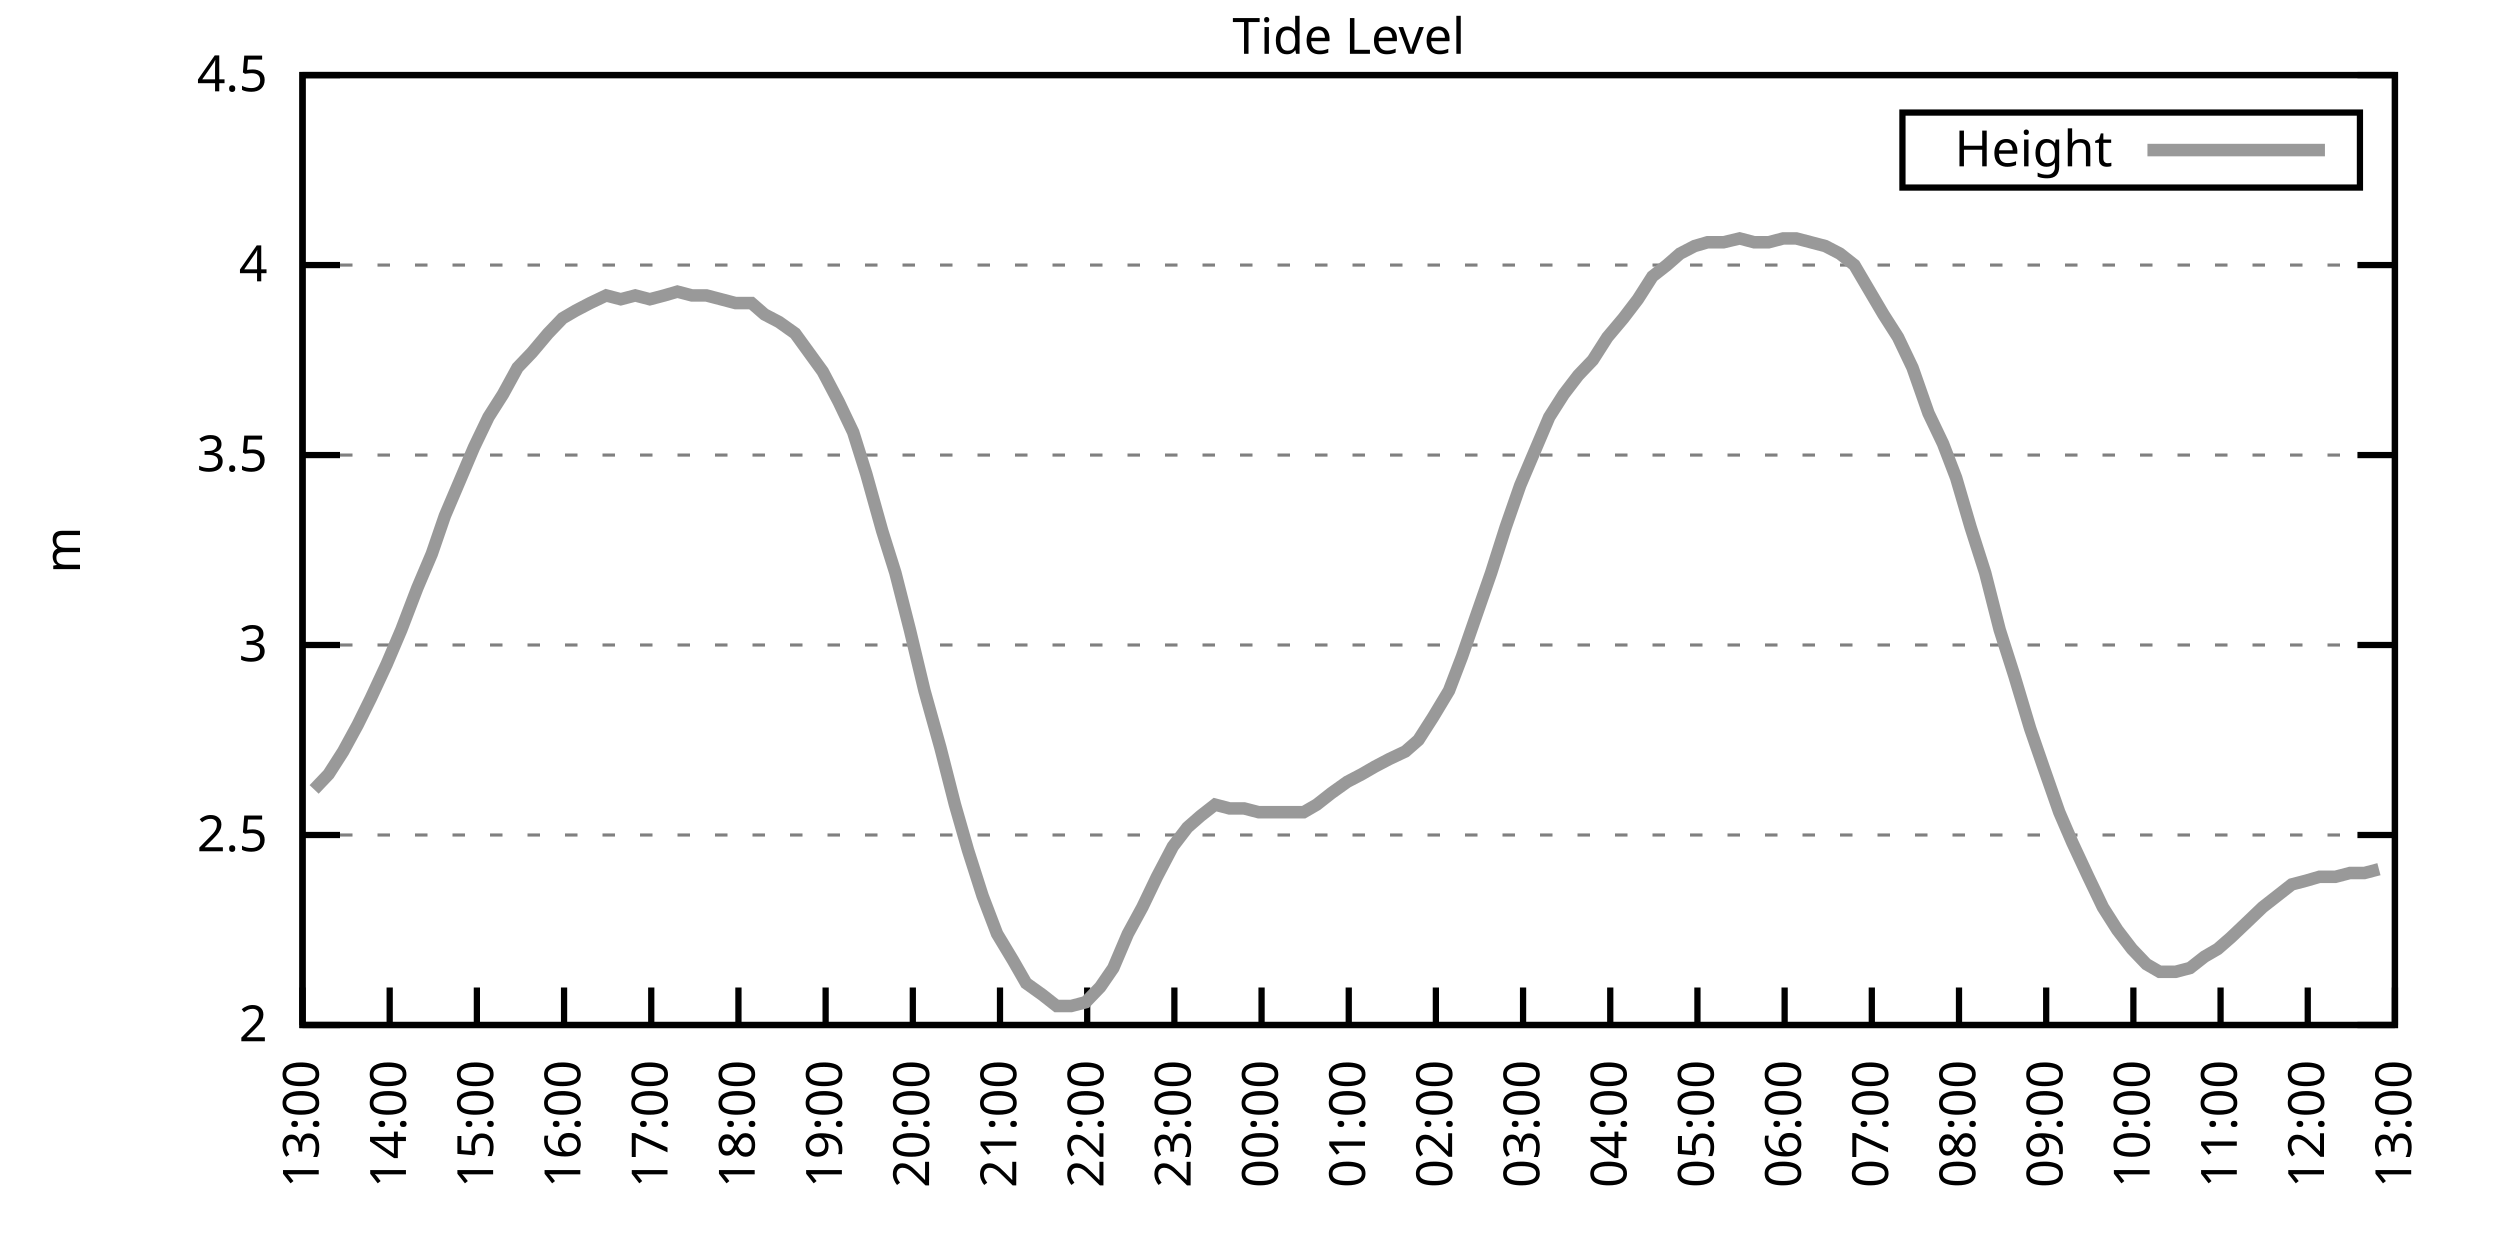
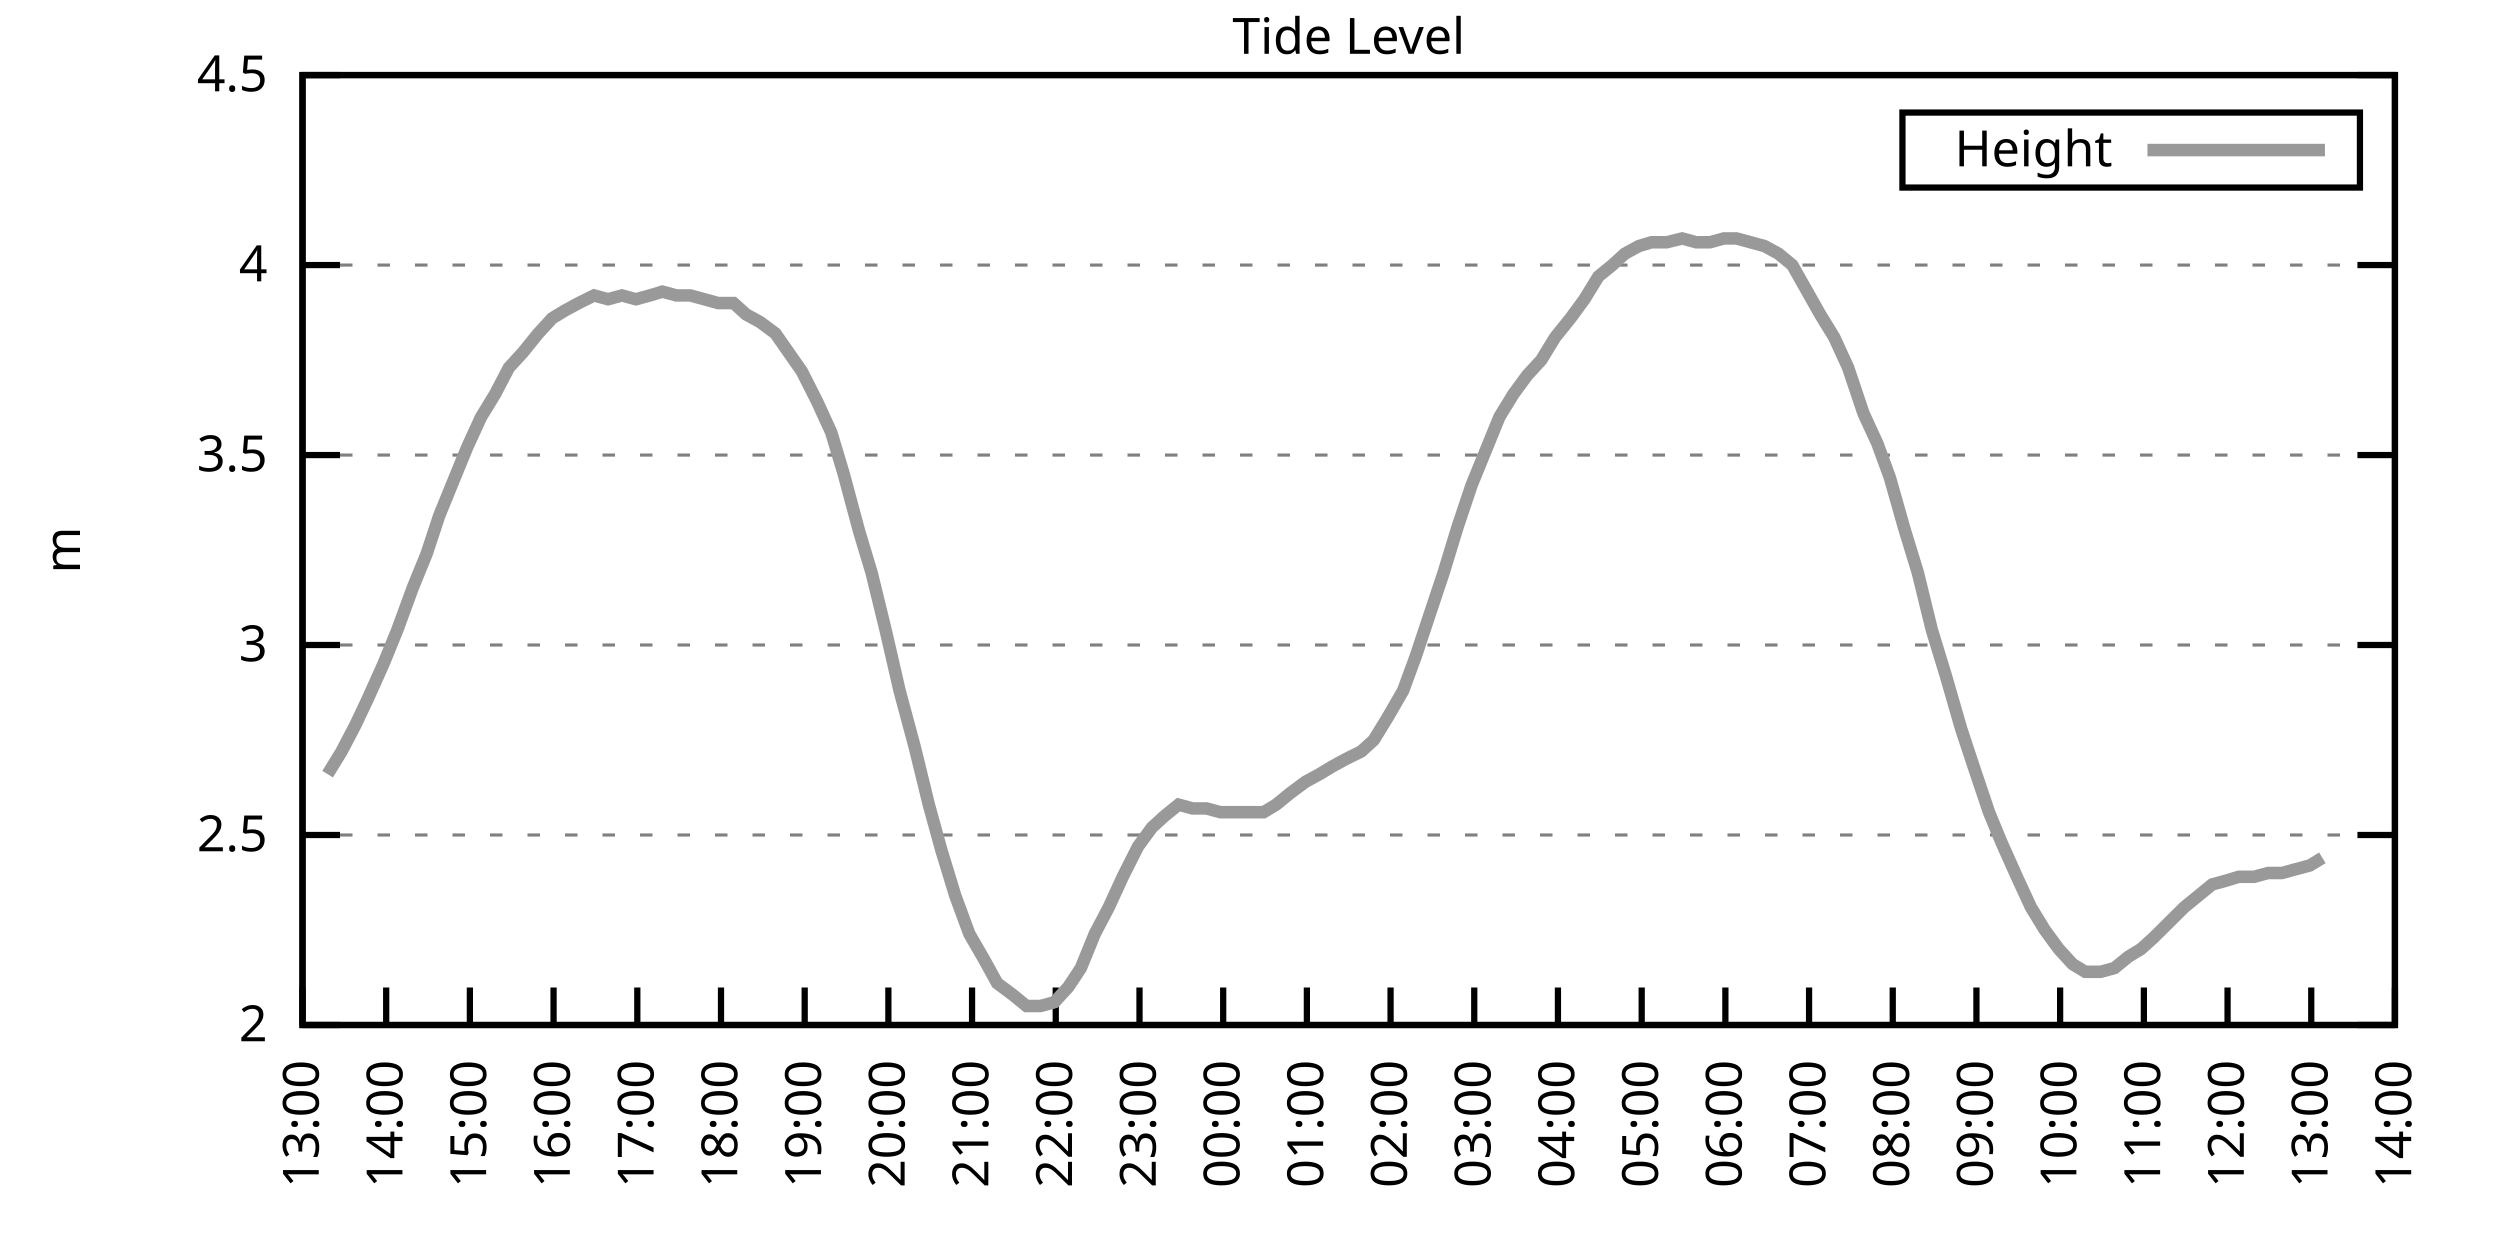
<svg xmlns="http://www.w3.org/2000/svg" xmlns:xlink="http://www.w3.org/1999/xlink" width="400" height="200" viewBox="0 0 400 200">
  <g id="gnuplot_canvas">
    <rect x="0" y="0" width="400" height="200" fill="none" />
    <defs>
      <circle id="gpDot" r="0.5" stroke-width="0.5" stroke="currentColor" />
      <path id="gpPt0" stroke-width="0.333" stroke="currentColor" d="M-1,0 h2 M0,-1 v2" />
      <path id="gpPt1" stroke-width="0.333" stroke="currentColor" d="M-1,-1 L1,1 M1,-1 L-1,1" />
      <path id="gpPt2" stroke-width="0.333" stroke="currentColor" d="M-1,0 L1,0 M0,-1 L0,1 M-1,-1 L1,1 M-1,1 L1,-1" />
      <rect id="gpPt3" stroke-width="0.333" stroke="currentColor" x="-1" y="-1" width="2" height="2" />
      <rect id="gpPt4" stroke-width="0.333" stroke="currentColor" fill="currentColor" x="-1" y="-1" width="2" height="2" />
      <circle id="gpPt5" stroke-width="0.333" stroke="currentColor" cx="0" cy="0" r="1" />
      <use xlink:href="#gpPt5" id="gpPt6" fill="currentColor" stroke="none" />
      <path id="gpPt7" stroke-width="0.333" stroke="currentColor" d="M0,-1.33 L-1.33,0.67 L1.33,0.67 z" />
      <use xlink:href="#gpPt7" id="gpPt8" fill="currentColor" stroke="none" />
      <use xlink:href="#gpPt7" id="gpPt9" stroke="currentColor" transform="rotate(180)" />
      <use xlink:href="#gpPt9" id="gpPt10" fill="currentColor" stroke="none" />
      <use xlink:href="#gpPt3" id="gpPt11" stroke="currentColor" transform="rotate(45)" />
      <use xlink:href="#gpPt11" id="gpPt12" fill="currentColor" stroke="none" />
      <path id="gpPt13" stroke-width="0.333" stroke="currentColor" d="M0,1.330 L1.265,0.411 L0.782,-1.067 L-0.782,-1.076 L-1.265,0.411 z" />
      <use xlink:href="#gpPt13" id="gpPt14" fill="currentColor" stroke="none" />
      <filter id="textbox" filterUnits="objectBoundingBox" x="0" y="0" height="1" width="1">
        <feFlood flood-color="white" flood-opacity="1" result="bgnd" />
        <feComposite in="SourceGraphic" in2="bgnd" operator="atop" />
      </filter>
      <filter id="greybox" filterUnits="objectBoundingBox" x="0" y="0" height="1" width="1">
        <feFlood flood-color="lightgrey" flood-opacity="1" result="grey" />
        <feComposite in="SourceGraphic" in2="grey" operator="atop" />
      </filter>
    </defs>
    <g fill="none" color="white" stroke="currentColor" stroke-width="1.00" stroke-linecap="butt" stroke-linejoin="miter">
</g>
    <g fill="none" color="black" stroke="currentColor" stroke-width="1.00" stroke-linecap="butt" stroke-linejoin="miter">
      <g stroke="none" shape-rendering="crispEdges">
        <polygon fill="rgb(255, 255, 255)" points="48.40,164.00 383.18,164.00 383.18,12.02 48.40,12.02 " />
      </g>
    </g>
    <g fill="none" color="black" stroke="currentColor" stroke-width="1.00" stroke-linecap="butt" stroke-linejoin="miter">
</g>
    <g fill="none" color="black" stroke="black" stroke-width="0.50" stroke-linecap="butt" stroke-linejoin="miter">
</g>
    <g fill="none" color="gray" stroke="currentColor" stroke-width="0.50" stroke-linecap="butt" stroke-linejoin="miter">
      <path stroke="gray" stroke-dasharray="2,4" class="gridline" d="M48.40,164.00 L383.19,164.00  " />
    </g>
    <g fill="none" color="gray" stroke="gray" stroke-width="1.00" stroke-linecap="butt" stroke-linejoin="miter">
</g>
    <g fill="none" color="black" stroke="currentColor" stroke-width="1.00" stroke-linecap="butt" stroke-linejoin="miter">
      <path stroke="black" d="M48.40,164.00 L54.40,164.00 M383.19,164.00 L377.19,164.00  " />
      <g transform="translate(42.80,166.60)" stroke="none" fill="black" font-family="Sans" font-size="8.00" text-anchor="end">
        <text>
          <tspan font-family="Sans"> 2</tspan>
        </text>
      </g>
    </g>
    <g fill="none" color="black" stroke="currentColor" stroke-width="1.00" stroke-linecap="butt" stroke-linejoin="miter">
</g>
    <g fill="none" color="black" stroke="black" stroke-width="0.50" stroke-linecap="butt" stroke-linejoin="miter">
</g>
    <g fill="none" color="gray" stroke="currentColor" stroke-width="0.50" stroke-linecap="butt" stroke-linejoin="miter">
      <path stroke="gray" stroke-dasharray="2,4" class="gridline" d="M48.40,133.60 L383.19,133.60  " />
    </g>
    <g fill="none" color="gray" stroke="gray" stroke-width="1.00" stroke-linecap="butt" stroke-linejoin="miter">
</g>
    <g fill="none" color="black" stroke="currentColor" stroke-width="1.00" stroke-linecap="butt" stroke-linejoin="miter">
      <path stroke="black" d="M48.40,133.60 L54.40,133.60 M383.19,133.60 L377.19,133.60  " />
      <g transform="translate(42.80,136.20)" stroke="none" fill="black" font-family="Sans" font-size="8.00" text-anchor="end">
        <text>
          <tspan font-family="Sans"> 2.5</tspan>
        </text>
      </g>
    </g>
    <g fill="none" color="black" stroke="currentColor" stroke-width="1.00" stroke-linecap="butt" stroke-linejoin="miter">
</g>
    <g fill="none" color="black" stroke="black" stroke-width="0.50" stroke-linecap="butt" stroke-linejoin="miter">
</g>
    <g fill="none" color="gray" stroke="currentColor" stroke-width="0.50" stroke-linecap="butt" stroke-linejoin="miter">
      <path stroke="gray" stroke-dasharray="2,4" class="gridline" d="M48.40,103.20 L383.19,103.20  " />
    </g>
    <g fill="none" color="gray" stroke="gray" stroke-width="1.00" stroke-linecap="butt" stroke-linejoin="miter">
</g>
    <g fill="none" color="black" stroke="currentColor" stroke-width="1.00" stroke-linecap="butt" stroke-linejoin="miter">
      <path stroke="black" d="M48.40,103.20 L54.40,103.20 M383.19,103.20 L377.19,103.20  " />
      <g transform="translate(42.80,105.80)" stroke="none" fill="black" font-family="Sans" font-size="8.00" text-anchor="end">
        <text>
          <tspan font-family="Sans"> 3</tspan>
        </text>
      </g>
    </g>
    <g fill="none" color="black" stroke="currentColor" stroke-width="1.00" stroke-linecap="butt" stroke-linejoin="miter">
</g>
    <g fill="none" color="black" stroke="black" stroke-width="0.50" stroke-linecap="butt" stroke-linejoin="miter">
</g>
    <g fill="none" color="gray" stroke="currentColor" stroke-width="0.50" stroke-linecap="butt" stroke-linejoin="miter">
      <path stroke="gray" stroke-dasharray="2,4" class="gridline" d="M48.40,72.81 L383.19,72.81  " />
    </g>
    <g fill="none" color="gray" stroke="gray" stroke-width="1.00" stroke-linecap="butt" stroke-linejoin="miter">
</g>
    <g fill="none" color="black" stroke="currentColor" stroke-width="1.00" stroke-linecap="butt" stroke-linejoin="miter">
      <path stroke="black" d="M48.40,72.81 L54.40,72.81 M383.19,72.81 L377.19,72.81  " />
      <g transform="translate(42.80,75.41)" stroke="none" fill="black" font-family="Sans" font-size="8.00" text-anchor="end">
        <text>
          <tspan font-family="Sans"> 3.5</tspan>
        </text>
      </g>
    </g>
    <g fill="none" color="black" stroke="currentColor" stroke-width="1.00" stroke-linecap="butt" stroke-linejoin="miter">
</g>
    <g fill="none" color="black" stroke="black" stroke-width="0.50" stroke-linecap="butt" stroke-linejoin="miter">
</g>
    <g fill="none" color="gray" stroke="currentColor" stroke-width="0.50" stroke-linecap="butt" stroke-linejoin="miter">
      <path stroke="gray" stroke-dasharray="2,4" class="gridline" d="M48.40,42.41 L383.19,42.41  " />
    </g>
    <g fill="none" color="gray" stroke="gray" stroke-width="1.00" stroke-linecap="butt" stroke-linejoin="miter">
</g>
    <g fill="none" color="black" stroke="currentColor" stroke-width="1.00" stroke-linecap="butt" stroke-linejoin="miter">
      <path stroke="black" d="M48.40,42.41 L54.40,42.41 M383.19,42.41 L377.19,42.41  " />
      <g transform="translate(42.80,45.01)" stroke="none" fill="black" font-family="Sans" font-size="8.00" text-anchor="end">
        <text>
          <tspan font-family="Sans"> 4</tspan>
        </text>
      </g>
    </g>
    <g fill="none" color="black" stroke="currentColor" stroke-width="1.00" stroke-linecap="butt" stroke-linejoin="miter">
</g>
    <g fill="none" color="black" stroke="black" stroke-width="0.50" stroke-linecap="butt" stroke-linejoin="miter">
</g>
    <g fill="none" color="gray" stroke="currentColor" stroke-width="0.50" stroke-linecap="butt" stroke-linejoin="miter">
      <path stroke="gray" stroke-dasharray="2,4" class="gridline" d="M48.40,12.01 L383.19,12.01  " />
    </g>
    <g fill="none" color="gray" stroke="gray" stroke-width="1.00" stroke-linecap="butt" stroke-linejoin="miter">
</g>
    <g fill="none" color="black" stroke="currentColor" stroke-width="1.00" stroke-linecap="butt" stroke-linejoin="miter">
      <path stroke="black" d="M48.40,12.01 L54.40,12.01 M383.19,12.01 L377.19,12.01  " />
      <g transform="translate(42.80,14.61)" stroke="none" fill="black" font-family="Sans" font-size="8.00" text-anchor="end">
        <text>
          <tspan font-family="Sans"> 4.5</tspan>
        </text>
      </g>
    </g>
    <g fill="none" color="black" stroke="currentColor" stroke-width="1.00" stroke-linecap="butt" stroke-linejoin="miter">
      <path stroke="black" d="M48.40,164.00 L48.40,158.00  " />
      <g transform="translate(51.00,169.60) rotate(270.00)" stroke="none" fill="black" font-family="Sans" font-size="8.00" text-anchor="end">
        <text>
          <tspan font-family="Sans">13:00</tspan>
        </text>
      </g>
    </g>
    <g fill="none" color="black" stroke="currentColor" stroke-width="1.00" stroke-linecap="butt" stroke-linejoin="miter">
-       <path stroke="black" d="M62.35,164.00 L62.35,158.00  " />
-       <g transform="translate(64.95,169.60) rotate(270.00)" stroke="none" fill="black" font-family="Sans" font-size="8.00" text-anchor="end">
+       <path stroke="black" d="M61.79,164.00 L61.79,158.00  " />
+       <g transform="translate(64.39,169.60) rotate(270.00)" stroke="none" fill="black" font-family="Sans" font-size="8.00" text-anchor="end">
        <text>
          <tspan font-family="Sans">14:00</tspan>
        </text>
      </g>
    </g>
    <g fill="none" color="black" stroke="currentColor" stroke-width="1.00" stroke-linecap="butt" stroke-linejoin="miter">
-       <path stroke="black" d="M76.30,164.00 L76.30,158.00  " />
-       <g transform="translate(78.90,169.60) rotate(270.00)" stroke="none" fill="black" font-family="Sans" font-size="8.00" text-anchor="end">
+       <path stroke="black" d="M75.18,164.00 L75.18,158.00  " />
+       <g transform="translate(77.78,169.60) rotate(270.00)" stroke="none" fill="black" font-family="Sans" font-size="8.00" text-anchor="end">
        <text>
          <tspan font-family="Sans">15:00</tspan>
        </text>
      </g>
    </g>
    <g fill="none" color="black" stroke="currentColor" stroke-width="1.00" stroke-linecap="butt" stroke-linejoin="miter">
-       <path stroke="black" d="M90.25,164.00 L90.25,158.00  " />
-       <g transform="translate(92.85,169.60) rotate(270.00)" stroke="none" fill="black" font-family="Sans" font-size="8.00" text-anchor="end">
+       <path stroke="black" d="M88.57,164.00 L88.57,158.00  " />
+       <g transform="translate(91.17,169.60) rotate(270.00)" stroke="none" fill="black" font-family="Sans" font-size="8.00" text-anchor="end">
        <text>
          <tspan font-family="Sans">16:00</tspan>
        </text>
      </g>
    </g>
    <g fill="none" color="black" stroke="currentColor" stroke-width="1.00" stroke-linecap="butt" stroke-linejoin="miter">
-       <path stroke="black" d="M104.20,164.00 L104.20,158.00  " />
-       <g transform="translate(106.80,169.60) rotate(270.00)" stroke="none" fill="black" font-family="Sans" font-size="8.00" text-anchor="end">
+       <path stroke="black" d="M101.97,164.00 L101.97,158.00  " />
+       <g transform="translate(104.57,169.60) rotate(270.00)" stroke="none" fill="black" font-family="Sans" font-size="8.00" text-anchor="end">
        <text>
          <tspan font-family="Sans">17:00</tspan>
        </text>
      </g>
    </g>
    <g fill="none" color="black" stroke="currentColor" stroke-width="1.00" stroke-linecap="butt" stroke-linejoin="miter">
-       <path stroke="black" d="M118.15,164.00 L118.15,158.00  " />
-       <g transform="translate(120.75,169.60) rotate(270.00)" stroke="none" fill="black" font-family="Sans" font-size="8.00" text-anchor="end">
+       <path stroke="black" d="M115.36,164.00 L115.36,158.00  " />
+       <g transform="translate(117.96,169.60) rotate(270.00)" stroke="none" fill="black" font-family="Sans" font-size="8.00" text-anchor="end">
        <text>
          <tspan font-family="Sans">18:00</tspan>
        </text>
      </g>
    </g>
    <g fill="none" color="black" stroke="currentColor" stroke-width="1.00" stroke-linecap="butt" stroke-linejoin="miter">
-       <path stroke="black" d="M132.10,164.00 L132.10,158.00  " />
-       <g transform="translate(134.70,169.60) rotate(270.00)" stroke="none" fill="black" font-family="Sans" font-size="8.00" text-anchor="end">
+       <path stroke="black" d="M128.75,164.00 L128.75,158.00  " />
+       <g transform="translate(131.35,169.60) rotate(270.00)" stroke="none" fill="black" font-family="Sans" font-size="8.00" text-anchor="end">
        <text>
          <tspan font-family="Sans">19:00</tspan>
        </text>
      </g>
    </g>
    <g fill="none" color="black" stroke="currentColor" stroke-width="1.00" stroke-linecap="butt" stroke-linejoin="miter">
-       <path stroke="black" d="M146.05,164.00 L146.05,158.00  " />
-       <g transform="translate(148.65,169.60) rotate(270.00)" stroke="none" fill="black" font-family="Sans" font-size="8.00" text-anchor="end">
+       <path stroke="black" d="M142.14,164.00 L142.14,158.00  " />
+       <g transform="translate(144.74,169.60) rotate(270.00)" stroke="none" fill="black" font-family="Sans" font-size="8.00" text-anchor="end">
        <text>
          <tspan font-family="Sans">20:00</tspan>
        </text>
      </g>
    </g>
    <g fill="none" color="black" stroke="currentColor" stroke-width="1.00" stroke-linecap="butt" stroke-linejoin="miter">
-       <path stroke="black" d="M160.00,164.00 L160.00,158.00  " />
-       <g transform="translate(162.60,169.60) rotate(270.00)" stroke="none" fill="black" font-family="Sans" font-size="8.00" text-anchor="end">
+       <path stroke="black" d="M155.53,164.00 L155.53,158.00  " />
+       <g transform="translate(158.13,169.60) rotate(270.00)" stroke="none" fill="black" font-family="Sans" font-size="8.00" text-anchor="end">
        <text>
          <tspan font-family="Sans">21:00</tspan>
        </text>
      </g>
    </g>
    <g fill="none" color="black" stroke="currentColor" stroke-width="1.00" stroke-linecap="butt" stroke-linejoin="miter">
-       <path stroke="black" d="M173.95,164.00 L173.95,158.00  " />
-       <g transform="translate(176.55,169.60) rotate(270.00)" stroke="none" fill="black" font-family="Sans" font-size="8.00" text-anchor="end">
+       <path stroke="black" d="M168.92,164.00 L168.92,158.00  " />
+       <g transform="translate(171.52,169.60) rotate(270.00)" stroke="none" fill="black" font-family="Sans" font-size="8.00" text-anchor="end">
        <text>
          <tspan font-family="Sans">22:00</tspan>
        </text>
      </g>
    </g>
    <g fill="none" color="black" stroke="currentColor" stroke-width="1.00" stroke-linecap="butt" stroke-linejoin="miter">
-       <path stroke="black" d="M187.90,164.00 L187.90,158.00  " />
-       <g transform="translate(190.50,169.60) rotate(270.00)" stroke="none" fill="black" font-family="Sans" font-size="8.00" text-anchor="end">
+       <path stroke="black" d="M182.32,164.00 L182.32,158.00  " />
+       <g transform="translate(184.92,169.60) rotate(270.00)" stroke="none" fill="black" font-family="Sans" font-size="8.00" text-anchor="end">
        <text>
          <tspan font-family="Sans">23:00</tspan>
        </text>
      </g>
    </g>
    <g fill="none" color="black" stroke="currentColor" stroke-width="1.00" stroke-linecap="butt" stroke-linejoin="miter">
-       <path stroke="black" d="M201.85,164.00 L201.85,158.00  " />
-       <g transform="translate(204.45,169.60) rotate(270.00)" stroke="none" fill="black" font-family="Sans" font-size="8.00" text-anchor="end">
+       <path stroke="black" d="M195.71,164.00 L195.71,158.00  " />
+       <g transform="translate(198.31,169.60) rotate(270.00)" stroke="none" fill="black" font-family="Sans" font-size="8.00" text-anchor="end">
        <text>
          <tspan font-family="Sans">00:00</tspan>
        </text>
      </g>
    </g>
    <g fill="none" color="black" stroke="currentColor" stroke-width="1.00" stroke-linecap="butt" stroke-linejoin="miter">
-       <path stroke="black" d="M215.80,164.00 L215.80,158.00  " />
-       <g transform="translate(218.40,169.60) rotate(270.00)" stroke="none" fill="black" font-family="Sans" font-size="8.00" text-anchor="end">
+       <path stroke="black" d="M209.10,164.00 L209.10,158.00  " />
+       <g transform="translate(211.70,169.60) rotate(270.00)" stroke="none" fill="black" font-family="Sans" font-size="8.00" text-anchor="end">
        <text>
          <tspan font-family="Sans">01:00</tspan>
        </text>
      </g>
    </g>
    <g fill="none" color="black" stroke="currentColor" stroke-width="1.00" stroke-linecap="butt" stroke-linejoin="miter">
-       <path stroke="black" d="M229.74,164.00 L229.74,158.00  " />
-       <g transform="translate(232.34,169.60) rotate(270.00)" stroke="none" fill="black" font-family="Sans" font-size="8.00" text-anchor="end">
+       <path stroke="black" d="M222.49,164.00 L222.49,158.00  " />
+       <g transform="translate(225.09,169.60) rotate(270.00)" stroke="none" fill="black" font-family="Sans" font-size="8.00" text-anchor="end">
        <text>
          <tspan font-family="Sans">02:00</tspan>
        </text>
      </g>
    </g>
    <g fill="none" color="black" stroke="currentColor" stroke-width="1.00" stroke-linecap="butt" stroke-linejoin="miter">
-       <path stroke="black" d="M243.69,164.00 L243.69,158.00  " />
-       <g transform="translate(246.29,169.60) rotate(270.00)" stroke="none" fill="black" font-family="Sans" font-size="8.00" text-anchor="end">
+       <path stroke="black" d="M235.88,164.00 L235.88,158.00  " />
+       <g transform="translate(238.48,169.60) rotate(270.00)" stroke="none" fill="black" font-family="Sans" font-size="8.00" text-anchor="end">
        <text>
          <tspan font-family="Sans">03:00</tspan>
        </text>
      </g>
    </g>
    <g fill="none" color="black" stroke="currentColor" stroke-width="1.00" stroke-linecap="butt" stroke-linejoin="miter">
-       <path stroke="black" d="M257.64,164.00 L257.64,158.00  " />
-       <g transform="translate(260.24,169.60) rotate(270.00)" stroke="none" fill="black" font-family="Sans" font-size="8.00" text-anchor="end">
+       <path stroke="black" d="M249.27,164.00 L249.27,158.00  " />
+       <g transform="translate(251.87,169.60) rotate(270.00)" stroke="none" fill="black" font-family="Sans" font-size="8.00" text-anchor="end">
        <text>
          <tspan font-family="Sans">04:00</tspan>
        </text>
      </g>
    </g>
    <g fill="none" color="black" stroke="currentColor" stroke-width="1.00" stroke-linecap="butt" stroke-linejoin="miter">
-       <path stroke="black" d="M271.59,164.00 L271.59,158.00  " />
-       <g transform="translate(274.19,169.60) rotate(270.00)" stroke="none" fill="black" font-family="Sans" font-size="8.00" text-anchor="end">
+       <path stroke="black" d="M262.67,164.00 L262.67,158.00  " />
+       <g transform="translate(265.27,169.60) rotate(270.00)" stroke="none" fill="black" font-family="Sans" font-size="8.00" text-anchor="end">
        <text>
          <tspan font-family="Sans">05:00</tspan>
        </text>
      </g>
    </g>
    <g fill="none" color="black" stroke="currentColor" stroke-width="1.00" stroke-linecap="butt" stroke-linejoin="miter">
-       <path stroke="black" d="M285.54,164.00 L285.54,158.00  " />
-       <g transform="translate(288.14,169.60) rotate(270.00)" stroke="none" fill="black" font-family="Sans" font-size="8.00" text-anchor="end">
+       <path stroke="black" d="M276.06,164.00 L276.06,158.00  " />
+       <g transform="translate(278.66,169.60) rotate(270.00)" stroke="none" fill="black" font-family="Sans" font-size="8.00" text-anchor="end">
        <text>
          <tspan font-family="Sans">06:00</tspan>
        </text>
      </g>
    </g>
    <g fill="none" color="black" stroke="currentColor" stroke-width="1.00" stroke-linecap="butt" stroke-linejoin="miter">
-       <path stroke="black" d="M299.49,164.00 L299.49,158.00  " />
-       <g transform="translate(302.09,169.60) rotate(270.00)" stroke="none" fill="black" font-family="Sans" font-size="8.00" text-anchor="end">
+       <path stroke="black" d="M289.45,164.00 L289.45,158.00  " />
+       <g transform="translate(292.05,169.60) rotate(270.00)" stroke="none" fill="black" font-family="Sans" font-size="8.00" text-anchor="end">
        <text>
          <tspan font-family="Sans">07:00</tspan>
        </text>
      </g>
    </g>
    <g fill="none" color="black" stroke="currentColor" stroke-width="1.00" stroke-linecap="butt" stroke-linejoin="miter">
-       <path stroke="black" d="M313.44,164.00 L313.44,158.00  " />
-       <g transform="translate(316.04,169.60) rotate(270.00)" stroke="none" fill="black" font-family="Sans" font-size="8.00" text-anchor="end">
+       <path stroke="black" d="M302.84,164.00 L302.84,158.00  " />
+       <g transform="translate(305.44,169.60) rotate(270.00)" stroke="none" fill="black" font-family="Sans" font-size="8.00" text-anchor="end">
        <text>
          <tspan font-family="Sans">08:00</tspan>
        </text>
      </g>
    </g>
    <g fill="none" color="black" stroke="currentColor" stroke-width="1.00" stroke-linecap="butt" stroke-linejoin="miter">
-       <path stroke="black" d="M327.39,164.00 L327.39,158.00  " />
-       <g transform="translate(329.99,169.60) rotate(270.00)" stroke="none" fill="black" font-family="Sans" font-size="8.00" text-anchor="end">
+       <path stroke="black" d="M316.23,164.00 L316.23,158.00  " />
+       <g transform="translate(318.83,169.60) rotate(270.00)" stroke="none" fill="black" font-family="Sans" font-size="8.00" text-anchor="end">
        <text>
          <tspan font-family="Sans">09:00</tspan>
        </text>
      </g>
    </g>
    <g fill="none" color="black" stroke="currentColor" stroke-width="1.00" stroke-linecap="butt" stroke-linejoin="miter">
-       <path stroke="black" d="M341.34,164.00 L341.34,158.00  " />
-       <g transform="translate(343.94,169.60) rotate(270.00)" stroke="none" fill="black" font-family="Sans" font-size="8.00" text-anchor="end">
+       <path stroke="black" d="M329.62,164.00 L329.62,158.00  " />
+       <g transform="translate(332.22,169.60) rotate(270.00)" stroke="none" fill="black" font-family="Sans" font-size="8.00" text-anchor="end">
        <text>
          <tspan font-family="Sans">10:00</tspan>
        </text>
      </g>
    </g>
    <g fill="none" color="black" stroke="currentColor" stroke-width="1.00" stroke-linecap="butt" stroke-linejoin="miter">
-       <path stroke="black" d="M355.29,164.00 L355.29,158.00  " />
-       <g transform="translate(357.89,169.60) rotate(270.00)" stroke="none" fill="black" font-family="Sans" font-size="8.00" text-anchor="end">
+       <path stroke="black" d="M343.02,164.00 L343.02,158.00  " />
+       <g transform="translate(345.62,169.60) rotate(270.00)" stroke="none" fill="black" font-family="Sans" font-size="8.00" text-anchor="end">
        <text>
          <tspan font-family="Sans">11:00</tspan>
        </text>
      </g>
    </g>
    <g fill="none" color="black" stroke="currentColor" stroke-width="1.00" stroke-linecap="butt" stroke-linejoin="miter">
-       <path stroke="black" d="M369.24,164.00 L369.24,158.00  " />
-       <g transform="translate(371.84,169.60) rotate(270.00)" stroke="none" fill="black" font-family="Sans" font-size="8.00" text-anchor="end">
+       <path stroke="black" d="M356.41,164.00 L356.41,158.00  " />
+       <g transform="translate(359.01,169.60) rotate(270.00)" stroke="none" fill="black" font-family="Sans" font-size="8.00" text-anchor="end">
        <text>
          <tspan font-family="Sans">12:00</tspan>
+         </text>
+       </g>
+     </g>
+     <g fill="none" color="black" stroke="currentColor" stroke-width="1.00" stroke-linecap="butt" stroke-linejoin="miter">
+       <path stroke="black" d="M369.80,164.00 L369.80,158.00  " />
+       <g transform="translate(372.40,169.60) rotate(270.00)" stroke="none" fill="black" font-family="Sans" font-size="8.00" text-anchor="end">
+         <text>
+           <tspan font-family="Sans">13:00</tspan>
        </text>
      </g>
    </g>
    <g fill="none" color="black" stroke="currentColor" stroke-width="1.00" stroke-linecap="butt" stroke-linejoin="miter">
      <path stroke="black" d="M383.19,164.00 L383.19,158.00  " />
      <g transform="translate(385.79,169.60) rotate(270.00)" stroke="none" fill="black" font-family="Sans" font-size="8.00" text-anchor="end">
        <text>
-           <tspan font-family="Sans">13:00</tspan>
+           <tspan font-family="Sans">14:00</tspan>
        </text>
      </g>
    </g>
    <g fill="none" color="black" stroke="currentColor" stroke-width="1.00" stroke-linecap="butt" stroke-linejoin="miter">
</g>
    <g fill="none" color="black" stroke="currentColor" stroke-width="1.00" stroke-linecap="butt" stroke-linejoin="miter">
      <path stroke="black" d="M48.40,12.01 L48.40,164.00 L383.19,164.00 L383.19,12.01 L48.40,12.01 Z  " />
    </g>
    <g fill="none" color="black" stroke="currentColor" stroke-width="1.00" stroke-linecap="butt" stroke-linejoin="miter">
</g>
    <g fill="none" color="black" stroke="currentColor" stroke-width="1.00" stroke-linecap="butt" stroke-linejoin="miter">
      <path stroke="black" d="M304.39,30.01 L304.39,18.01 L377.59,18.01 L377.59,30.01 L304.39,30.01 Z  " />
    </g>
    <g id="Tide_level_plot_1">
      <g fill="none" color="white" stroke="black" stroke-width="2.00" stroke-linecap="butt" stroke-linejoin="miter">
</g>
      <g fill="none" color="black" stroke="currentColor" stroke-width="2.00" stroke-linecap="butt" stroke-linejoin="miter">
        <g transform="translate(337.99,26.61)" stroke="none" fill="black" font-family="Sans" font-size="8.00" text-anchor="end">
          <text>
            <tspan font-family="Sans">Height</tspan>
          </text>
        </g>
      </g>
      <g fill="none" color="black" stroke="currentColor" stroke-width="2.00" stroke-linecap="butt" stroke-linejoin="miter">
-         <path stroke="rgb(153, 153, 153)" d="M343.59,24.01 L371.99,24.01 M50.26,126.31 L52.58,123.87 L54.91,120.23 L57.23,115.97 L59.33,111.72 L61.88,106.24   L64.21,100.77 L66.77,94.08 L69.09,88.61 L71.18,82.53 L73.51,77.06 L75.83,71.59 L78.16,66.73 L80.48,63.08   L82.81,58.82 L85.13,56.39 L87.69,53.35 L90.02,50.92 L92.11,49.70 L94.43,48.49 L96.99,47.27 L99.32,47.88   L101.64,47.27 L103.97,47.88 L106.29,47.27 L108.38,46.66 L110.71,47.27 L113.03,47.27 L115.36,47.88 L117.68,48.49   L120.24,48.49 L122.33,50.31 L124.66,51.53 L127.22,53.35 L131.63,59.43 L134.19,64.29 L136.51,69.16 L138.61,75.85   L141.16,84.97 L143.26,91.65 L145.58,100.77 L147.91,110.50 L150.46,119.62 L152.79,128.74 L154.88,136.03 L157.21,143.33   L159.53,149.41 L162.09,153.66 L164.18,157.31 L166.74,159.14 L169.06,160.96 L171.39,160.96 L173.71,160.35 L176.04,157.92   L178.13,154.88 L180.46,149.41 L182.78,145.15 L185.11,140.29 L187.66,135.43 L189.99,132.39 L192.08,130.56 L194.41,128.74   L196.73,129.35 L199.06,129.35 L201.38,129.95 L203.94,129.95 L206.26,129.95 L208.59,129.95 L210.68,128.74 L213.01,126.91   L215.56,125.09 L217.89,123.87 L219.98,122.66 L222.30,121.44 L224.86,120.23 L226.95,118.40 L229.28,114.76 L231.84,110.50   L233.93,105.03 L236.25,98.34 L238.58,91.65 L240.90,84.36 L243.23,77.67 L245.55,72.20 L247.88,66.73 L250.20,63.08   L252.53,60.04 L254.85,57.61 L257.18,53.96 L259.74,50.92 L262.06,47.88 L264.39,44.23 L266.71,42.41 L268.80,40.58   L271.13,39.37 L273.22,38.76 L275.78,38.76 L278.34,38.15 L280.66,38.76 L282.99,38.76 L285.31,38.15 L287.40,38.15   L289.73,38.76 L292.05,39.37 L294.38,40.58 L296.70,42.41 L301.35,50.31 L303.68,53.96 L306.00,58.82 L308.56,66.12   L310.88,70.98 L312.98,76.45 L315.30,84.36 L317.63,91.65 L319.95,100.77 L322.28,108.07 L324.83,116.58 L326.93,122.66   L329.48,129.95 L331.58,134.82 L334.13,140.29 L336.46,145.15 L338.78,148.80 L341.11,151.84 L343.43,154.27 L345.53,155.49   L348.08,155.49 L350.41,154.88 L352.73,153.06 L354.83,151.84 L356.92,150.02 L359.48,147.59 L362.03,145.15 L364.36,143.33   L366.68,141.51 L369.01,140.90 L371.10,140.29 L373.66,140.29 L375.98,139.68 L378.31,139.68 L380.63,139.07  " />
+         <path stroke="rgb(153, 153, 153)" d="M343.59,24.01 L371.99,24.01 M52.42,123.87 L54.65,120.23 L56.88,115.97 L58.89,111.72 L61.35,106.24 L63.58,100.77   L66.03,94.08 L68.26,88.61 L70.27,82.53 L72.50,77.06 L74.74,71.59 L76.97,66.73 L79.20,63.08 L81.43,58.82   L83.66,56.39 L86.12,53.35 L88.35,50.92 L90.36,49.70 L92.59,48.49 L95.05,47.27 L97.28,47.88 L99.51,47.27   L101.74,47.88 L103.98,47.27 L105.98,46.66 L108.22,47.27 L110.45,47.27 L112.68,47.88 L114.91,48.49 L117.37,48.49   L119.38,50.31 L121.61,51.53 L124.06,53.35 L128.30,59.43 L130.76,64.29 L132.99,69.16 L135.00,75.85 L137.45,84.97   L139.46,91.65 L141.69,100.77 L143.93,110.50 L146.38,119.62 L148.61,128.74 L150.62,136.03 L152.85,143.33 L155.09,149.41   L157.54,153.66 L159.55,157.31 L162.01,159.14 L164.24,160.96 L166.47,160.96 L168.70,160.35 L170.93,157.92 L172.94,154.88   L175.17,149.41 L177.41,145.15 L179.64,140.29 L182.09,135.43 L184.32,132.39 L186.33,130.56 L188.57,128.74 L190.80,129.35   L193.03,129.35 L195.26,129.95 L197.72,129.95 L199.95,129.95 L202.18,129.95 L204.19,128.74 L206.42,126.91 L208.88,125.09   L211.11,123.87 L213.12,122.66 L215.35,121.44 L217.80,120.23 L219.81,118.40 L222.04,114.76 L224.50,110.50 L226.51,105.03   L228.74,98.34 L230.97,91.65 L233.20,84.36 L235.44,77.67 L237.67,72.20 L239.90,66.73 L242.13,63.08 L244.36,60.04   L246.60,57.61 L248.83,53.96 L251.28,50.92 L253.51,47.88 L255.75,44.23 L257.98,42.41 L259.99,40.58 L262.22,39.37   L264.23,38.76 L266.68,38.76 L269.14,38.15 L271.37,38.76 L273.60,38.76 L275.83,38.15 L277.84,38.15 L280.07,38.76   L282.31,39.37 L284.54,40.58 L286.77,42.41 L291.23,50.31 L293.47,53.96 L295.70,58.82 L298.15,66.12 L300.39,70.98   L302.39,76.45 L304.63,84.36 L306.86,91.65 L309.09,100.77 L311.32,108.07 L313.78,116.58 L315.79,122.66 L318.24,129.95   L320.25,134.82 L322.70,140.29 L324.94,145.15 L327.17,148.80 L329.40,151.84 L331.63,154.27 L333.64,155.49 L336.10,155.49   L338.33,154.88 L340.56,153.06 L342.57,151.84 L344.58,150.02 L347.03,147.59 L349.49,145.15 L351.72,143.33 L353.95,141.51   L356.18,140.90 L358.19,140.29 L360.65,140.29 L362.88,139.68 L365.11,139.68 L367.34,139.07 L369.58,138.47 L371.58,137.25    " />
      </g>
    </g>
    <g fill="none" color="black" stroke="currentColor" stroke-width="2.00" stroke-linecap="butt" stroke-linejoin="miter">
</g>
    <g fill="none" color="black" stroke="black" stroke-width="1.00" stroke-linecap="butt" stroke-linejoin="miter">
</g>
    <g fill="none" color="black" stroke="currentColor" stroke-width="1.00" stroke-linecap="butt" stroke-linejoin="miter">
      <path stroke="black" d="M48.40,12.01 L48.40,164.00 L383.19,164.00 L383.19,12.01 L48.40,12.01 Z  " />
      <g transform="translate(12.80,88.01) rotate(270.00)" stroke="none" fill="black" font-family="Sans" font-size="8.00" text-anchor="middle">
        <text>
          <tspan font-family="Sans">m</tspan>
        </text>
      </g>
    </g>
    <g fill="none" color="black" stroke="currentColor" stroke-width="1.00" stroke-linecap="butt" stroke-linejoin="miter">
</g>
    <g fill="none" color="black" stroke="currentColor" stroke-width="1.00" stroke-linecap="butt" stroke-linejoin="miter">
      <g transform="translate(215.79,8.61)" stroke="none" fill="black" font-family="Sans" font-size="8.00" text-anchor="middle">
        <text>
          <tspan font-family="Sans">Tide Level</tspan>
        </text>
      </g>
    </g>
    <g fill="none" color="black" stroke="currentColor" stroke-width="1.00" stroke-linecap="butt" stroke-linejoin="miter">
</g>
  </g>
</svg>
